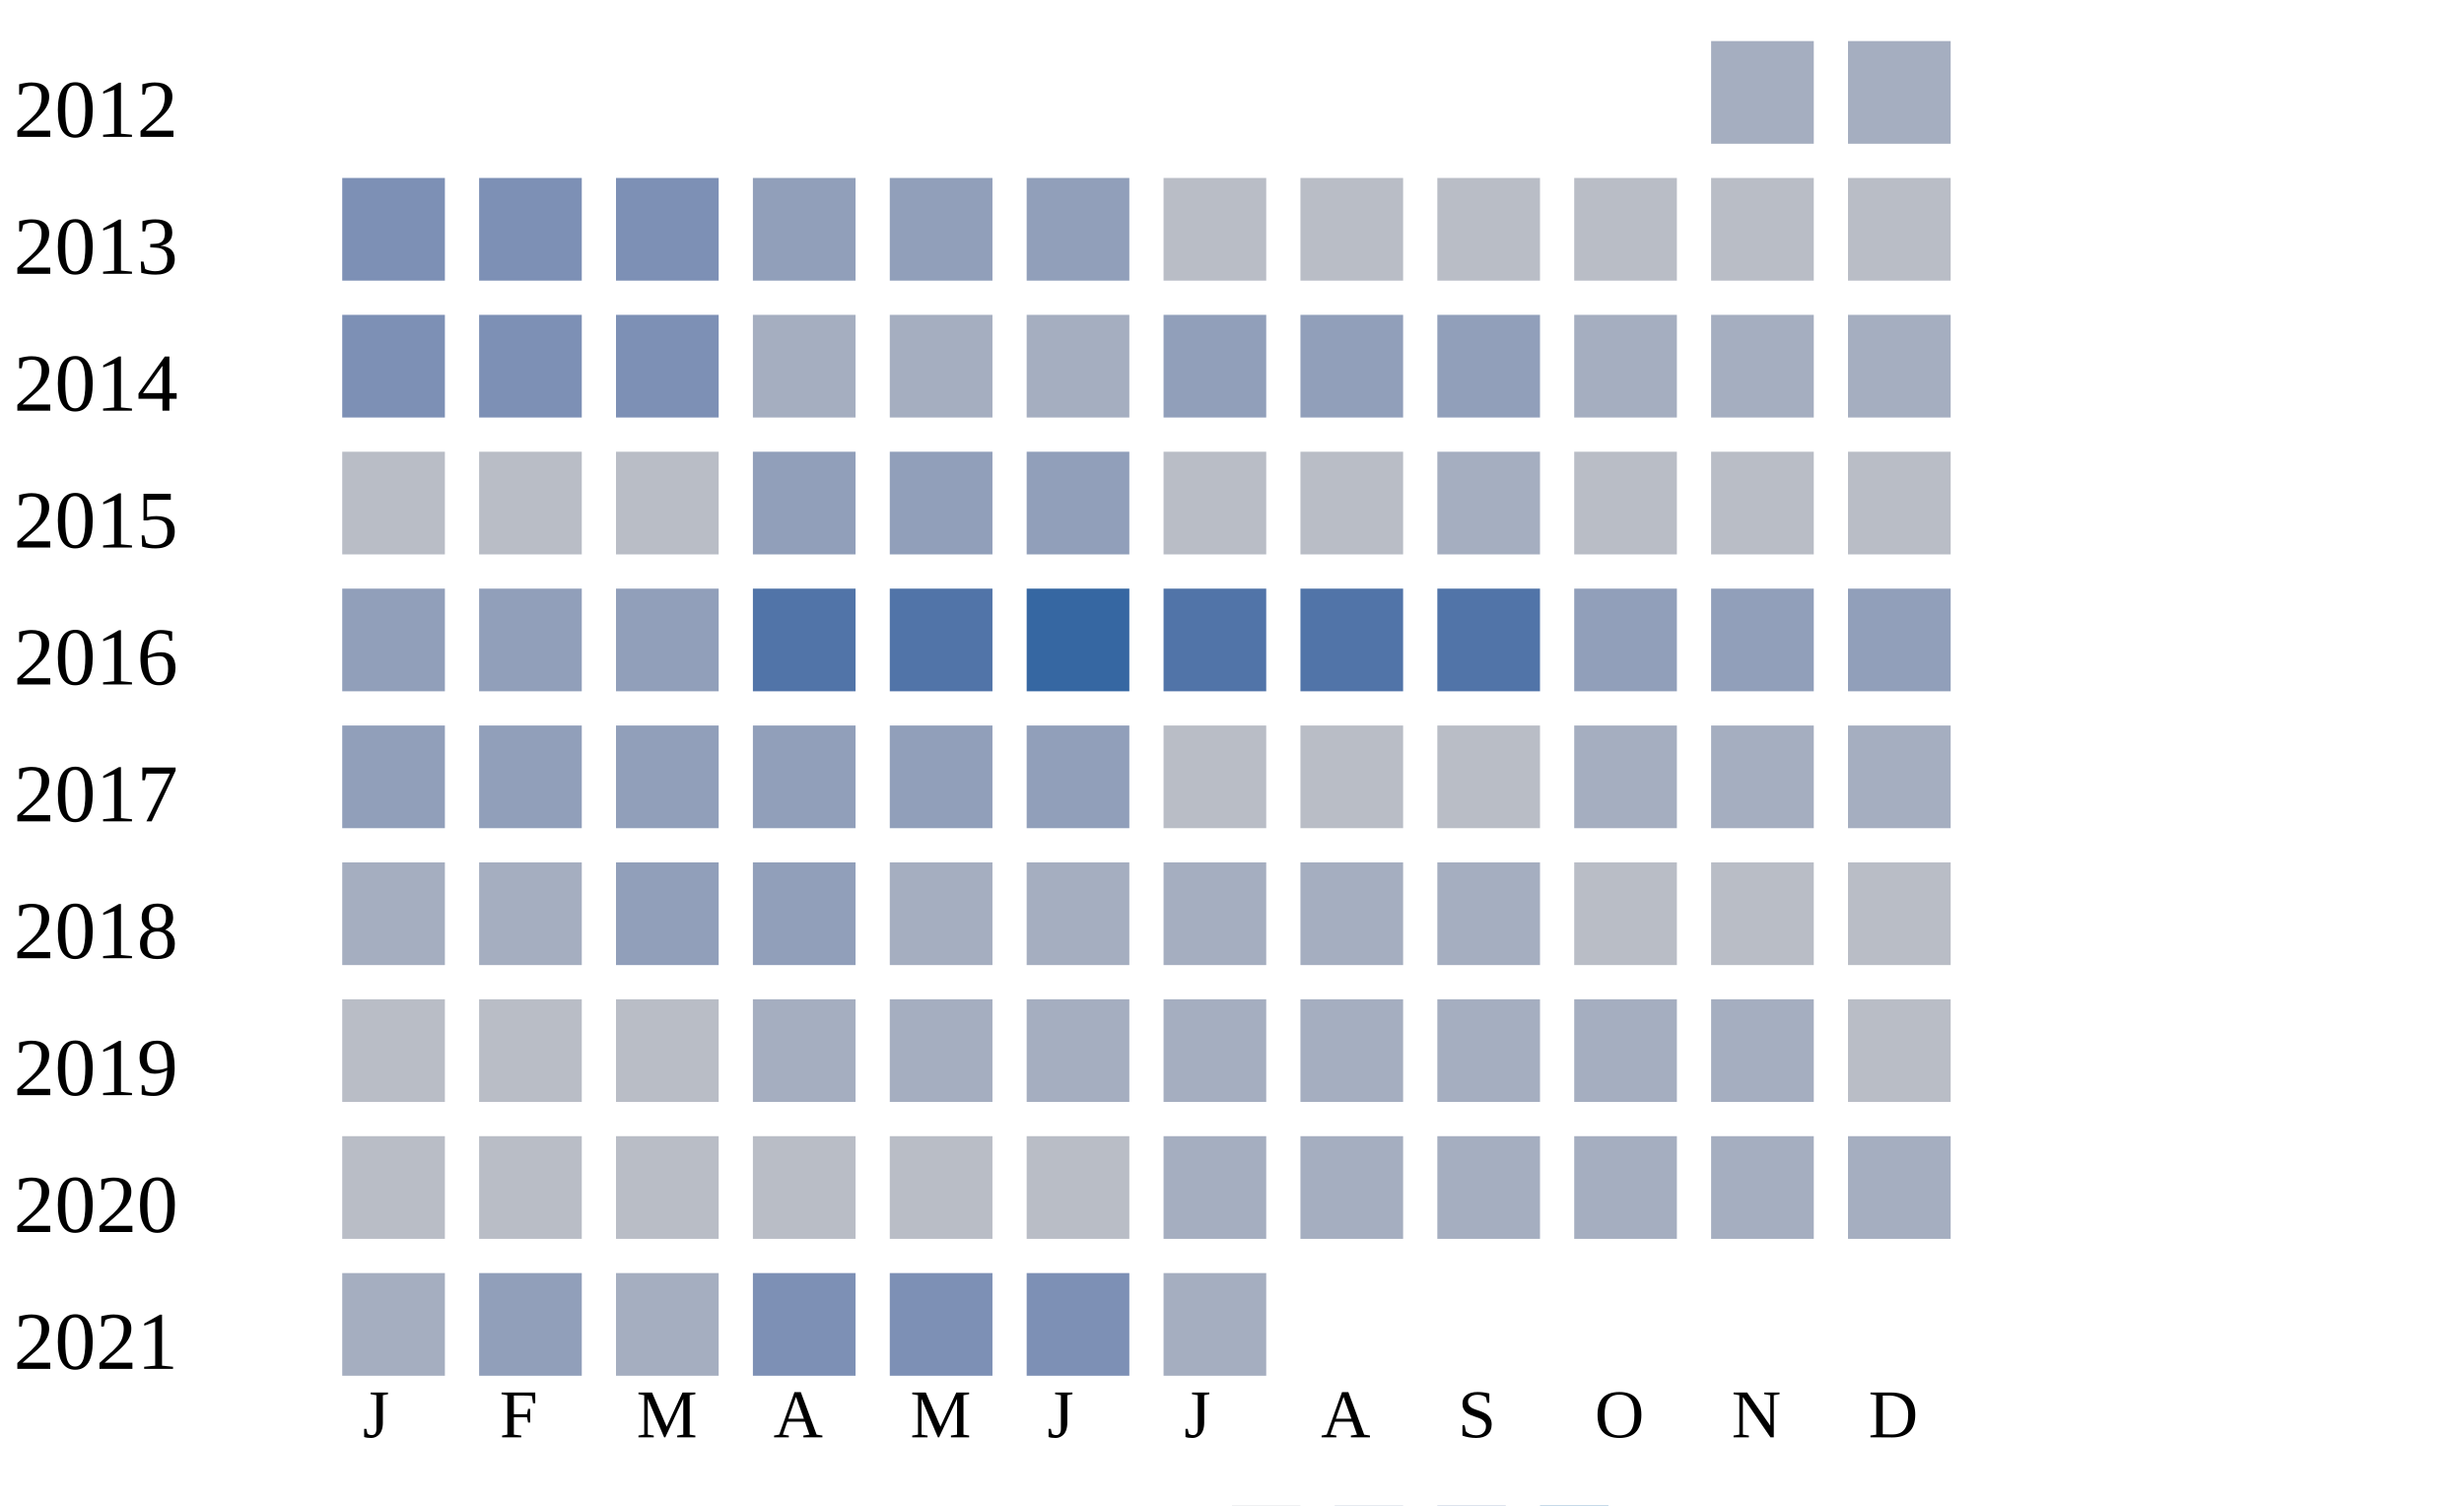
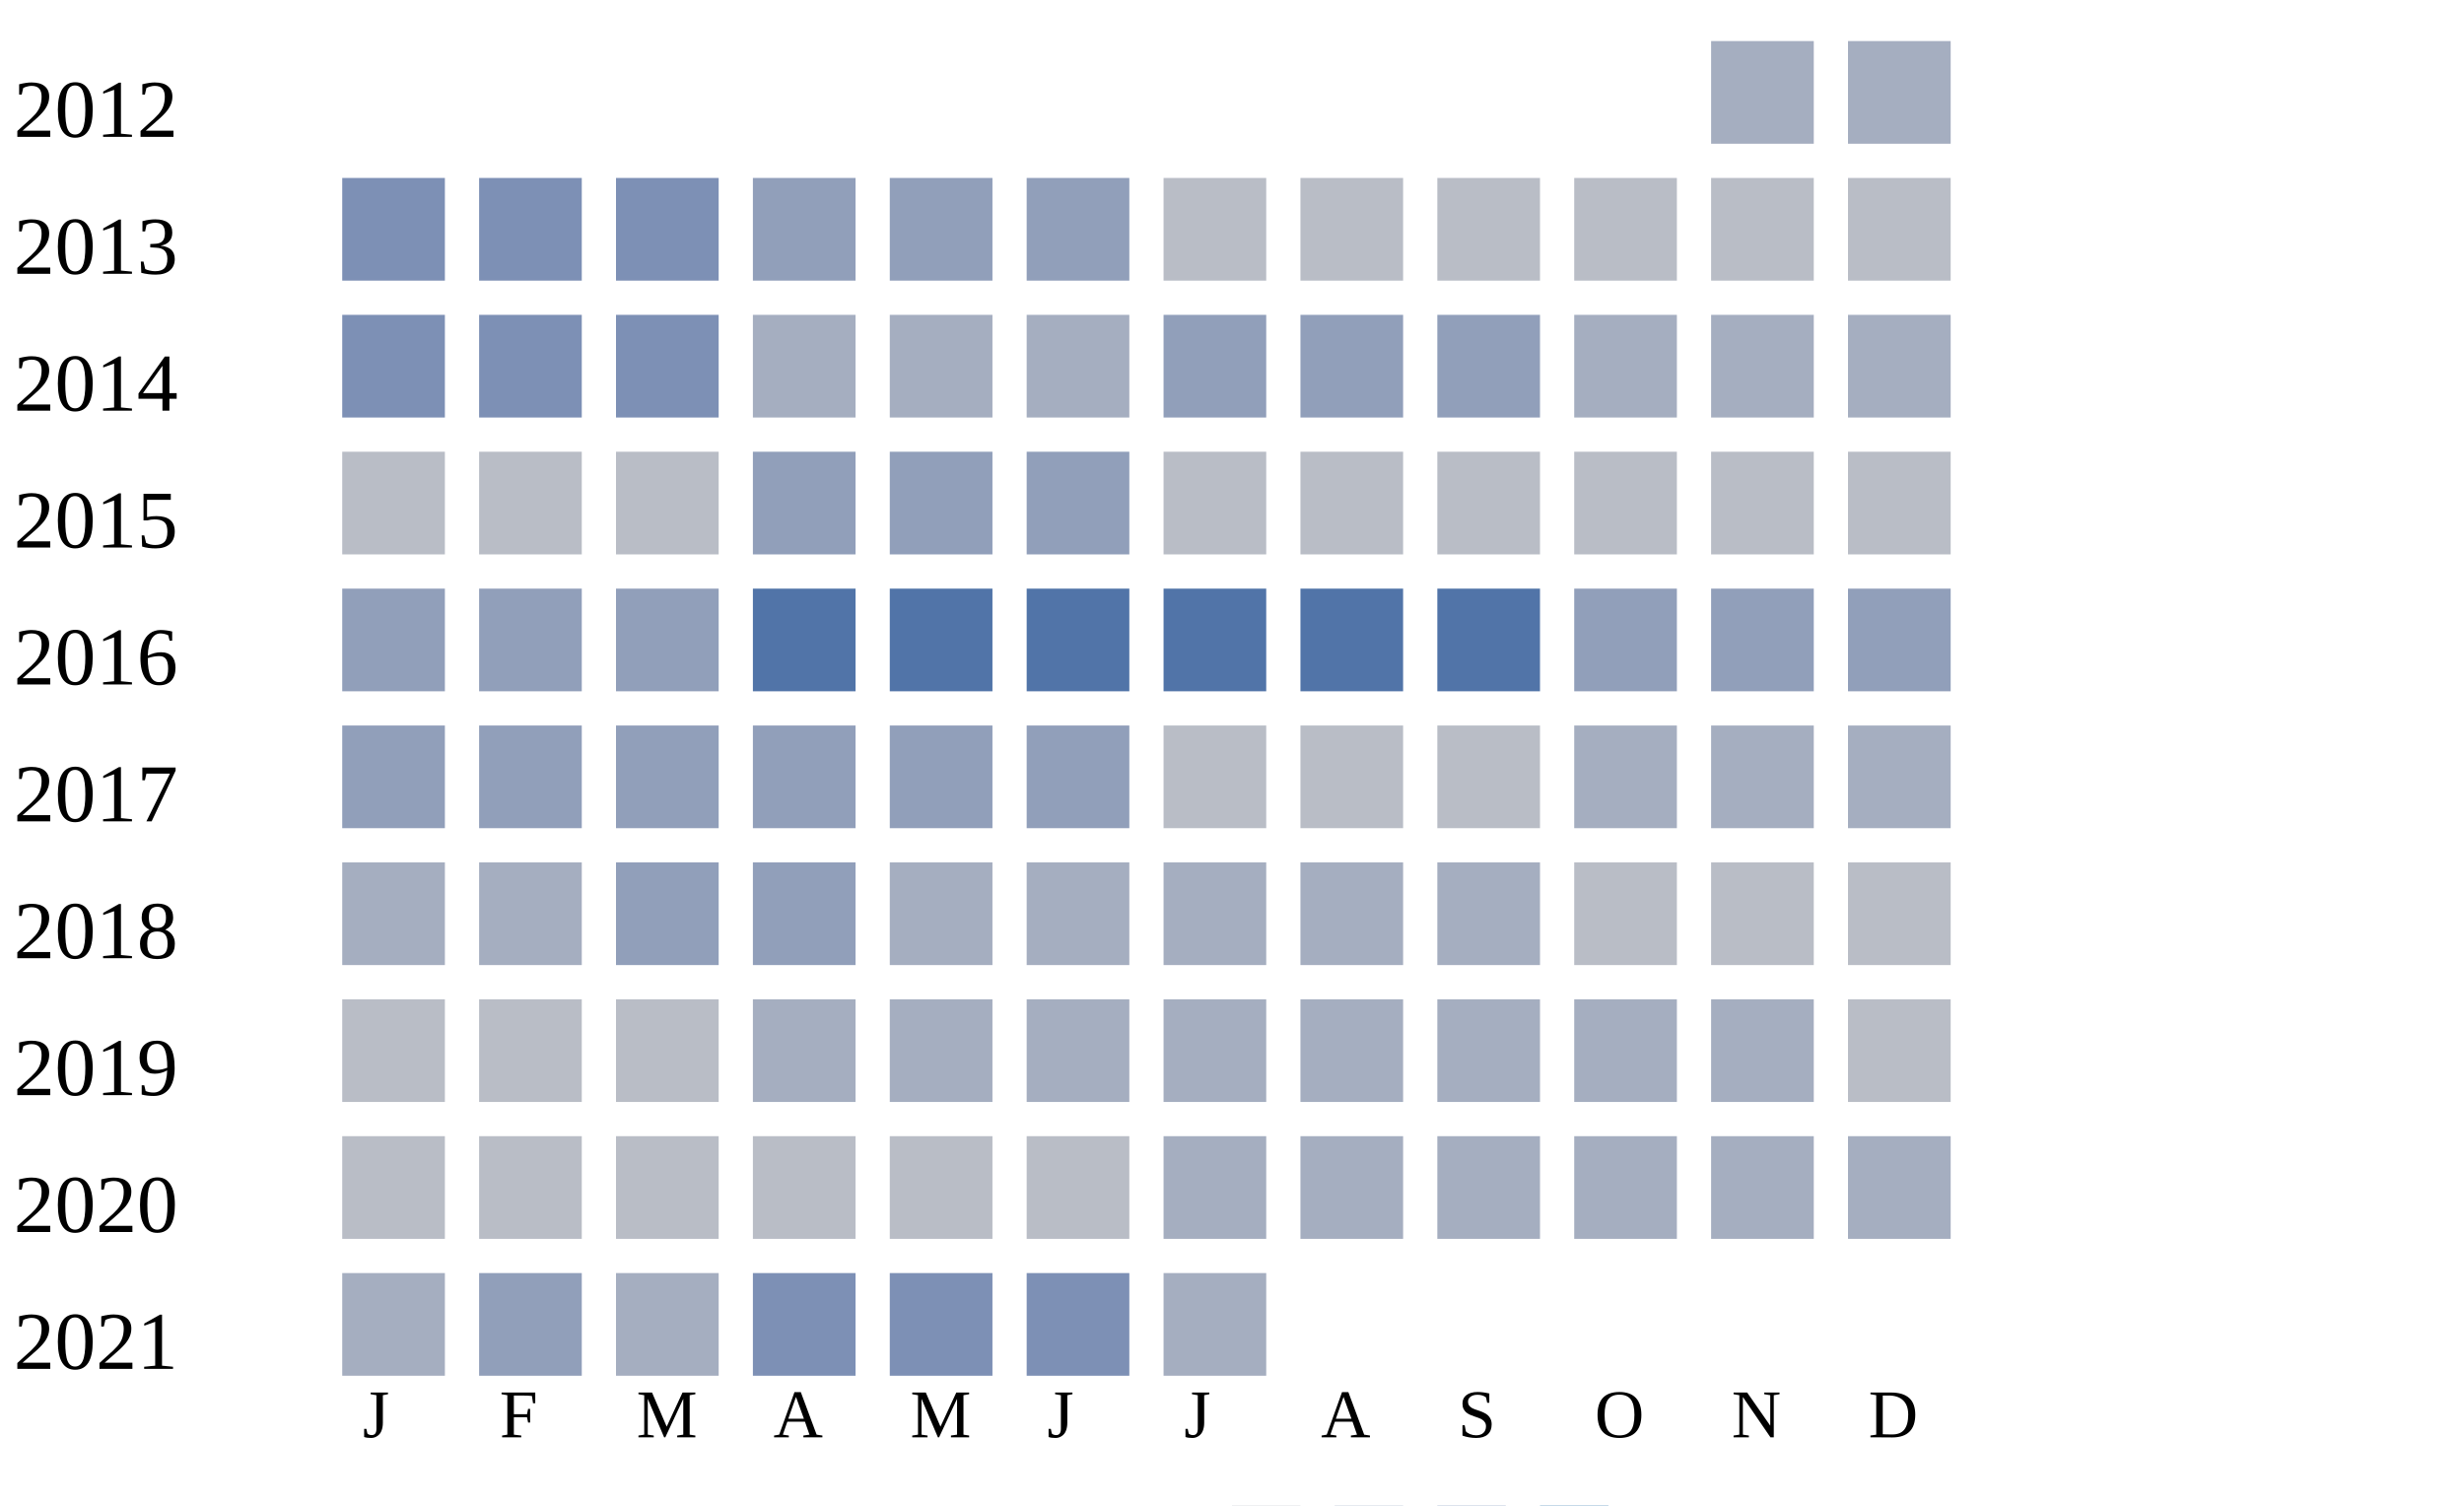
<svg xmlns="http://www.w3.org/2000/svg" width="360" height="220">
  <g transform="translate(0 0)">
    <text x="2" y="20">2012</text>
    <rect x="250" y="6" width="15" height="15" fill="#a5aec0" />
    <rect x="270" y="6" width="15" height="15" fill="#a5aec0" />
  </g>
  <g transform="translate(0 20)">
    <text x="2" y="20">2013</text>
    <rect x="50" y="6" width="15" height="15" fill="#7d90b5" />
    <rect x="70" y="6" width="15" height="15" fill="#7d90b5" />
    <rect x="90" y="6" width="15" height="15" fill="#7d90b5" />
    <rect x="110" y="6" width="15" height="15" fill="#919fba" />
    <rect x="130" y="6" width="15" height="15" fill="#919fba" />
    <rect x="150" y="6" width="15" height="15" fill="#919fba" />
    <rect x="170" y="6" width="15" height="15" fill="#b9bdc6" />
    <rect x="190" y="6" width="15" height="15" fill="#b9bdc6" />
    <rect x="210" y="6" width="15" height="15" fill="#b9bdc6" />
    <rect x="230" y="6" width="15" height="15" fill="#b9bdc6" />
    <rect x="250" y="6" width="15" height="15" fill="#b9bdc6" />
    <rect x="270" y="6" width="15" height="15" fill="#b9bdc6" />
  </g>
  <g transform="translate(0 40)">
    <text x="2" y="20">2014</text>
    <rect x="50" y="6" width="15" height="15" fill="#7d90b5" />
    <rect x="70" y="6" width="15" height="15" fill="#7d90b5" />
    <rect x="90" y="6" width="15" height="15" fill="#7d90b5" />
    <rect x="110" y="6" width="15" height="15" fill="#a5aec0" />
    <rect x="130" y="6" width="15" height="15" fill="#a5aec0" />
    <rect x="150" y="6" width="15" height="15" fill="#a5aec0" />
    <rect x="170" y="6" width="15" height="15" fill="#919fba" />
    <rect x="190" y="6" width="15" height="15" fill="#919fba" />
    <rect x="210" y="6" width="15" height="15" fill="#919fba" />
    <rect x="230" y="6" width="15" height="15" fill="#a5aec0" />
    <rect x="250" y="6" width="15" height="15" fill="#a5aec0" />
    <rect x="270" y="6" width="15" height="15" fill="#a5aec0" />
  </g>
  <g transform="translate(0 60)">
    <text x="2" y="20">2015</text>
    <rect x="50" y="6" width="15" height="15" fill="#b9bdc6" />
    <rect x="70" y="6" width="15" height="15" fill="#b9bdc6" />
    <rect x="90" y="6" width="15" height="15" fill="#b9bdc6" />
    <rect x="110" y="6" width="15" height="15" fill="#919fba" />
    <rect x="130" y="6" width="15" height="15" fill="#919fba" />
    <rect x="150" y="6" width="15" height="15" fill="#919fba" />
    <rect x="170" y="6" width="15" height="15" fill="#b9bdc6" />
    <rect x="190" y="6" width="15" height="15" fill="#b9bdc6" />
-     <rect x="210" y="6" width="15" height="15" fill="#a5aec0" />
+     <rect x="210" y="6" width="15" height="15" fill="#b9bdc6" />
    <rect x="230" y="6" width="15" height="15" fill="#b9bdc6" />
    <rect x="250" y="6" width="15" height="15" fill="#b9bdc6" />
    <rect x="270" y="6" width="15" height="15" fill="#b9bdc6" />
  </g>
  <g transform="translate(0 80)">
    <text x="2" y="20">2016</text>
    <rect x="50" y="6" width="15" height="15" fill="#919fba" />
    <rect x="70" y="6" width="15" height="15" fill="#919fba" />
    <rect x="90" y="6" width="15" height="15" fill="#919fba" />
    <rect x="110" y="6" width="15" height="15" fill="#5174a8" />
    <rect x="130" y="6" width="15" height="15" fill="#5174a8" />
-     <rect x="150" y="6" width="15" height="15" fill="#3667a2" />
+     <rect x="150" y="6" width="15" height="15" fill="#5174a8" />
    <rect x="170" y="6" width="15" height="15" fill="#5174a8" />
    <rect x="190" y="6" width="15" height="15" fill="#5174a8" />
    <rect x="210" y="6" width="15" height="15" fill="#5174a8" />
    <rect x="230" y="6" width="15" height="15" fill="#919fba" />
    <rect x="250" y="6" width="15" height="15" fill="#919fba" />
    <rect x="270" y="6" width="15" height="15" fill="#919fba" />
  </g>
  <g transform="translate(0 100)">
    <text x="2" y="20">2017</text>
    <rect x="50" y="6" width="15" height="15" fill="#919fba" />
    <rect x="70" y="6" width="15" height="15" fill="#919fba" />
    <rect x="90" y="6" width="15" height="15" fill="#919fba" />
    <rect x="110" y="6" width="15" height="15" fill="#919fba" />
    <rect x="130" y="6" width="15" height="15" fill="#919fba" />
    <rect x="150" y="6" width="15" height="15" fill="#919fba" />
    <rect x="170" y="6" width="15" height="15" fill="#b9bdc6" />
    <rect x="190" y="6" width="15" height="15" fill="#b9bdc6" />
    <rect x="210" y="6" width="15" height="15" fill="#b9bdc6" />
    <rect x="230" y="6" width="15" height="15" fill="#a5aec0" />
    <rect x="250" y="6" width="15" height="15" fill="#a5aec0" />
    <rect x="270" y="6" width="15" height="15" fill="#a5aec0" />
  </g>
  <g transform="translate(0 120)">
    <text x="2" y="20">2018</text>
    <rect x="50" y="6" width="15" height="15" fill="#a5aec0" />
    <rect x="70" y="6" width="15" height="15" fill="#a5aec0" />
    <rect x="90" y="6" width="15" height="15" fill="#919fba" />
    <rect x="110" y="6" width="15" height="15" fill="#919fba" />
    <rect x="130" y="6" width="15" height="15" fill="#a5aec0" />
    <rect x="150" y="6" width="15" height="15" fill="#a5aec0" />
    <rect x="170" y="6" width="15" height="15" fill="#a5aec0" />
    <rect x="190" y="6" width="15" height="15" fill="#a5aec0" />
    <rect x="210" y="6" width="15" height="15" fill="#a5aec0" />
    <rect x="230" y="6" width="15" height="15" fill="#b9bdc6" />
    <rect x="250" y="6" width="15" height="15" fill="#b9bdc6" />
    <rect x="270" y="6" width="15" height="15" fill="#b9bdc6" />
  </g>
  <g transform="translate(0 140)">
    <text x="2" y="20">2019</text>
    <rect x="50" y="6" width="15" height="15" fill="#b9bdc6" />
    <rect x="70" y="6" width="15" height="15" fill="#b9bdc6" />
    <rect x="90" y="6" width="15" height="15" fill="#b9bdc6" />
    <rect x="110" y="6" width="15" height="15" fill="#a5aec0" />
    <rect x="130" y="6" width="15" height="15" fill="#a5aec0" />
    <rect x="150" y="6" width="15" height="15" fill="#a5aec0" />
    <rect x="170" y="6" width="15" height="15" fill="#a5aec0" />
    <rect x="190" y="6" width="15" height="15" fill="#a5aec0" />
    <rect x="210" y="6" width="15" height="15" fill="#a5aec0" />
    <rect x="230" y="6" width="15" height="15" fill="#a5aec0" />
    <rect x="250" y="6" width="15" height="15" fill="#a5aec0" />
    <rect x="270" y="6" width="15" height="15" fill="#b9bdc6" />
  </g>
  <g transform="translate(0 160)">
    <text x="2" y="20">2020</text>
    <rect x="50" y="6" width="15" height="15" fill="#b9bdc6" />
    <rect x="70" y="6" width="15" height="15" fill="#b9bdc6" />
    <rect x="90" y="6" width="15" height="15" fill="#b9bdc6" />
    <rect x="110" y="6" width="15" height="15" fill="#b9bdc6" />
    <rect x="130" y="6" width="15" height="15" fill="#b9bdc6" />
    <rect x="150" y="6" width="15" height="15" fill="#b9bdc6" />
    <rect x="170" y="6" width="15" height="15" fill="#a5aec0" />
    <rect x="190" y="6" width="15" height="15" fill="#a5aec0" />
    <rect x="210" y="6" width="15" height="15" fill="#a5aec0" />
    <rect x="230" y="6" width="15" height="15" fill="#a5aec0" />
    <rect x="250" y="6" width="15" height="15" fill="#a5aec0" />
    <rect x="270" y="6" width="15" height="15" fill="#a5aec0" />
  </g>
  <g transform="translate(0 180)">
    <text x="2" y="20">2021</text>
    <rect x="50" y="6" width="15" height="15" fill="#a5aec0" />
    <rect x="70" y="6" width="15" height="15" fill="#919fba" />
    <rect x="90" y="6" width="15" height="15" fill="#a5aec0" />
    <rect x="110" y="6" width="15" height="15" fill="#7d90b5" />
    <rect x="130" y="6" width="15" height="15" fill="#7d90b5" />
    <rect x="150" y="6" width="15" height="15" fill="#7d90b5" />
    <rect x="170" y="6" width="15" height="15" fill="#a5aec0" />
  </g>
  <text style="font-size: 10px; text-align: center" x="53" y="210">J</text>
  <text style="font-size: 10px; text-align: center" x="73" y="210">F</text>
  <text style="font-size: 10px; text-align: center" x="93" y="210">M</text>
  <text style="font-size: 10px; text-align: center" x="113" y="210">A</text>
  <text style="font-size: 10px; text-align: center" x="133" y="210">M</text>
  <text style="font-size: 10px; text-align: center" x="153" y="210">J</text>
  <text style="font-size: 10px; text-align: center" x="173" y="210">J</text>
  <text style="font-size: 10px; text-align: center" x="193" y="210">A</text>
  <text style="font-size: 10px; text-align: center" x="213" y="210">S</text>
  <text style="font-size: 10px; text-align: center" x="233" y="210">O</text>
  <text style="font-size: 10px; text-align: center" x="253" y="210">N</text>
  <text style="font-size: 10px; text-align: center" x="273" y="210">D</text>
  <text style="font-size: 10px;" x="155" y="229">Less</text>
  <rect fill="#b9bdc6" width="10" height="10" x="180" y="220" />
  <rect fill="#919fba" width="10" height="10" x="195" y="220" />
  <rect fill="#6882ae" width="10" height="10" x="210" y="220" />
  <rect fill="#005a9c" width="10" height="10" x="225" y="220" />
  <text x="240" y="229" style="font-size: 10px;">More</text>
</svg>
